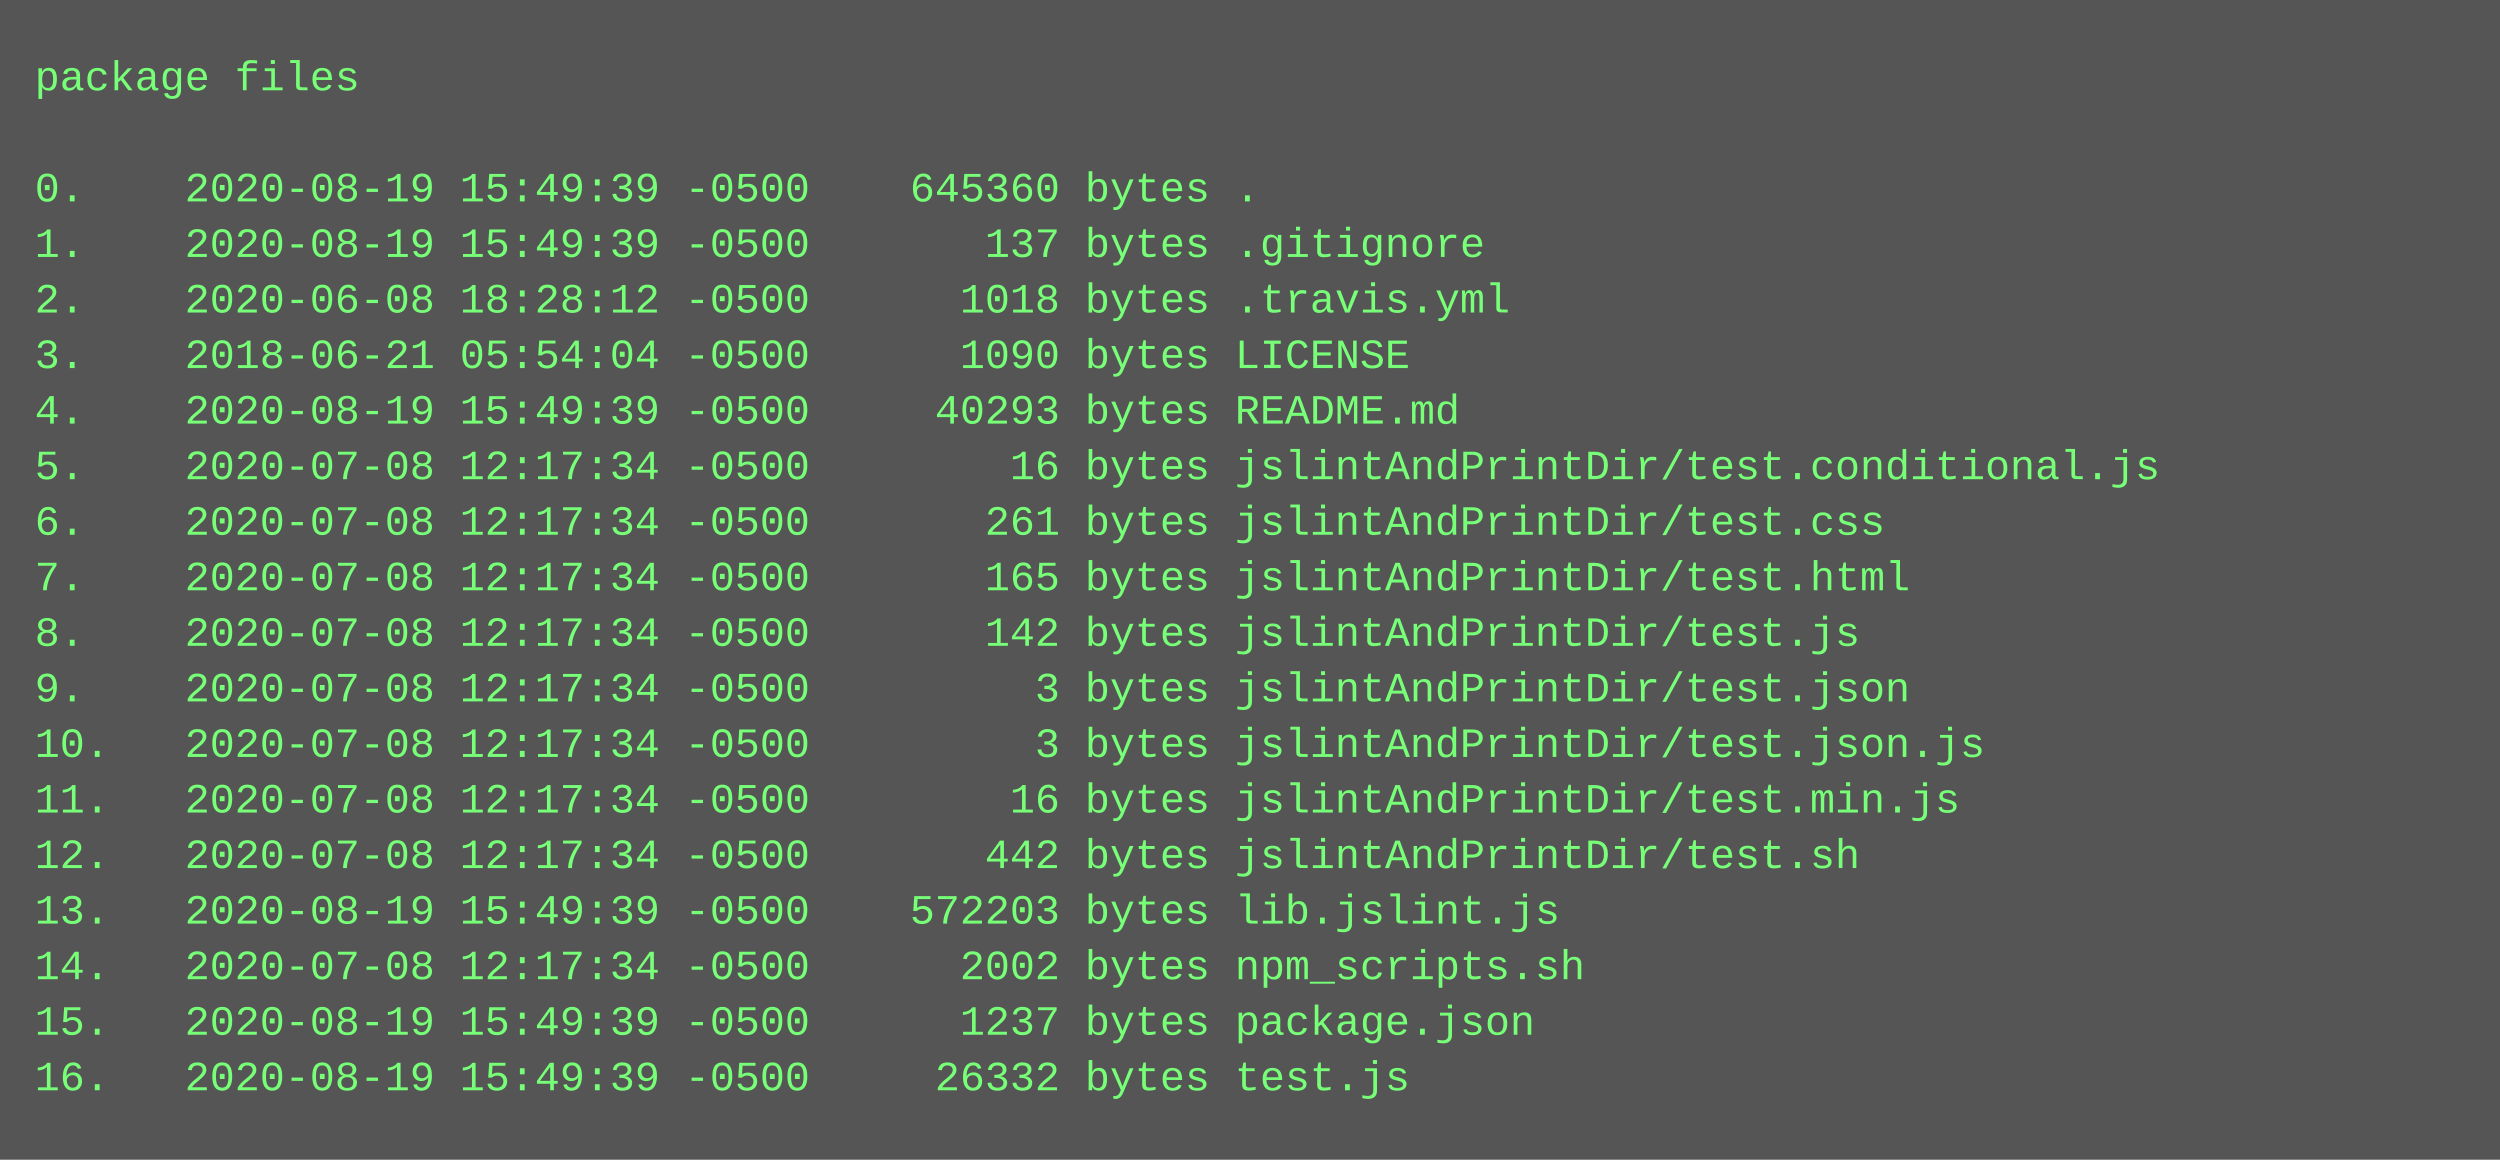
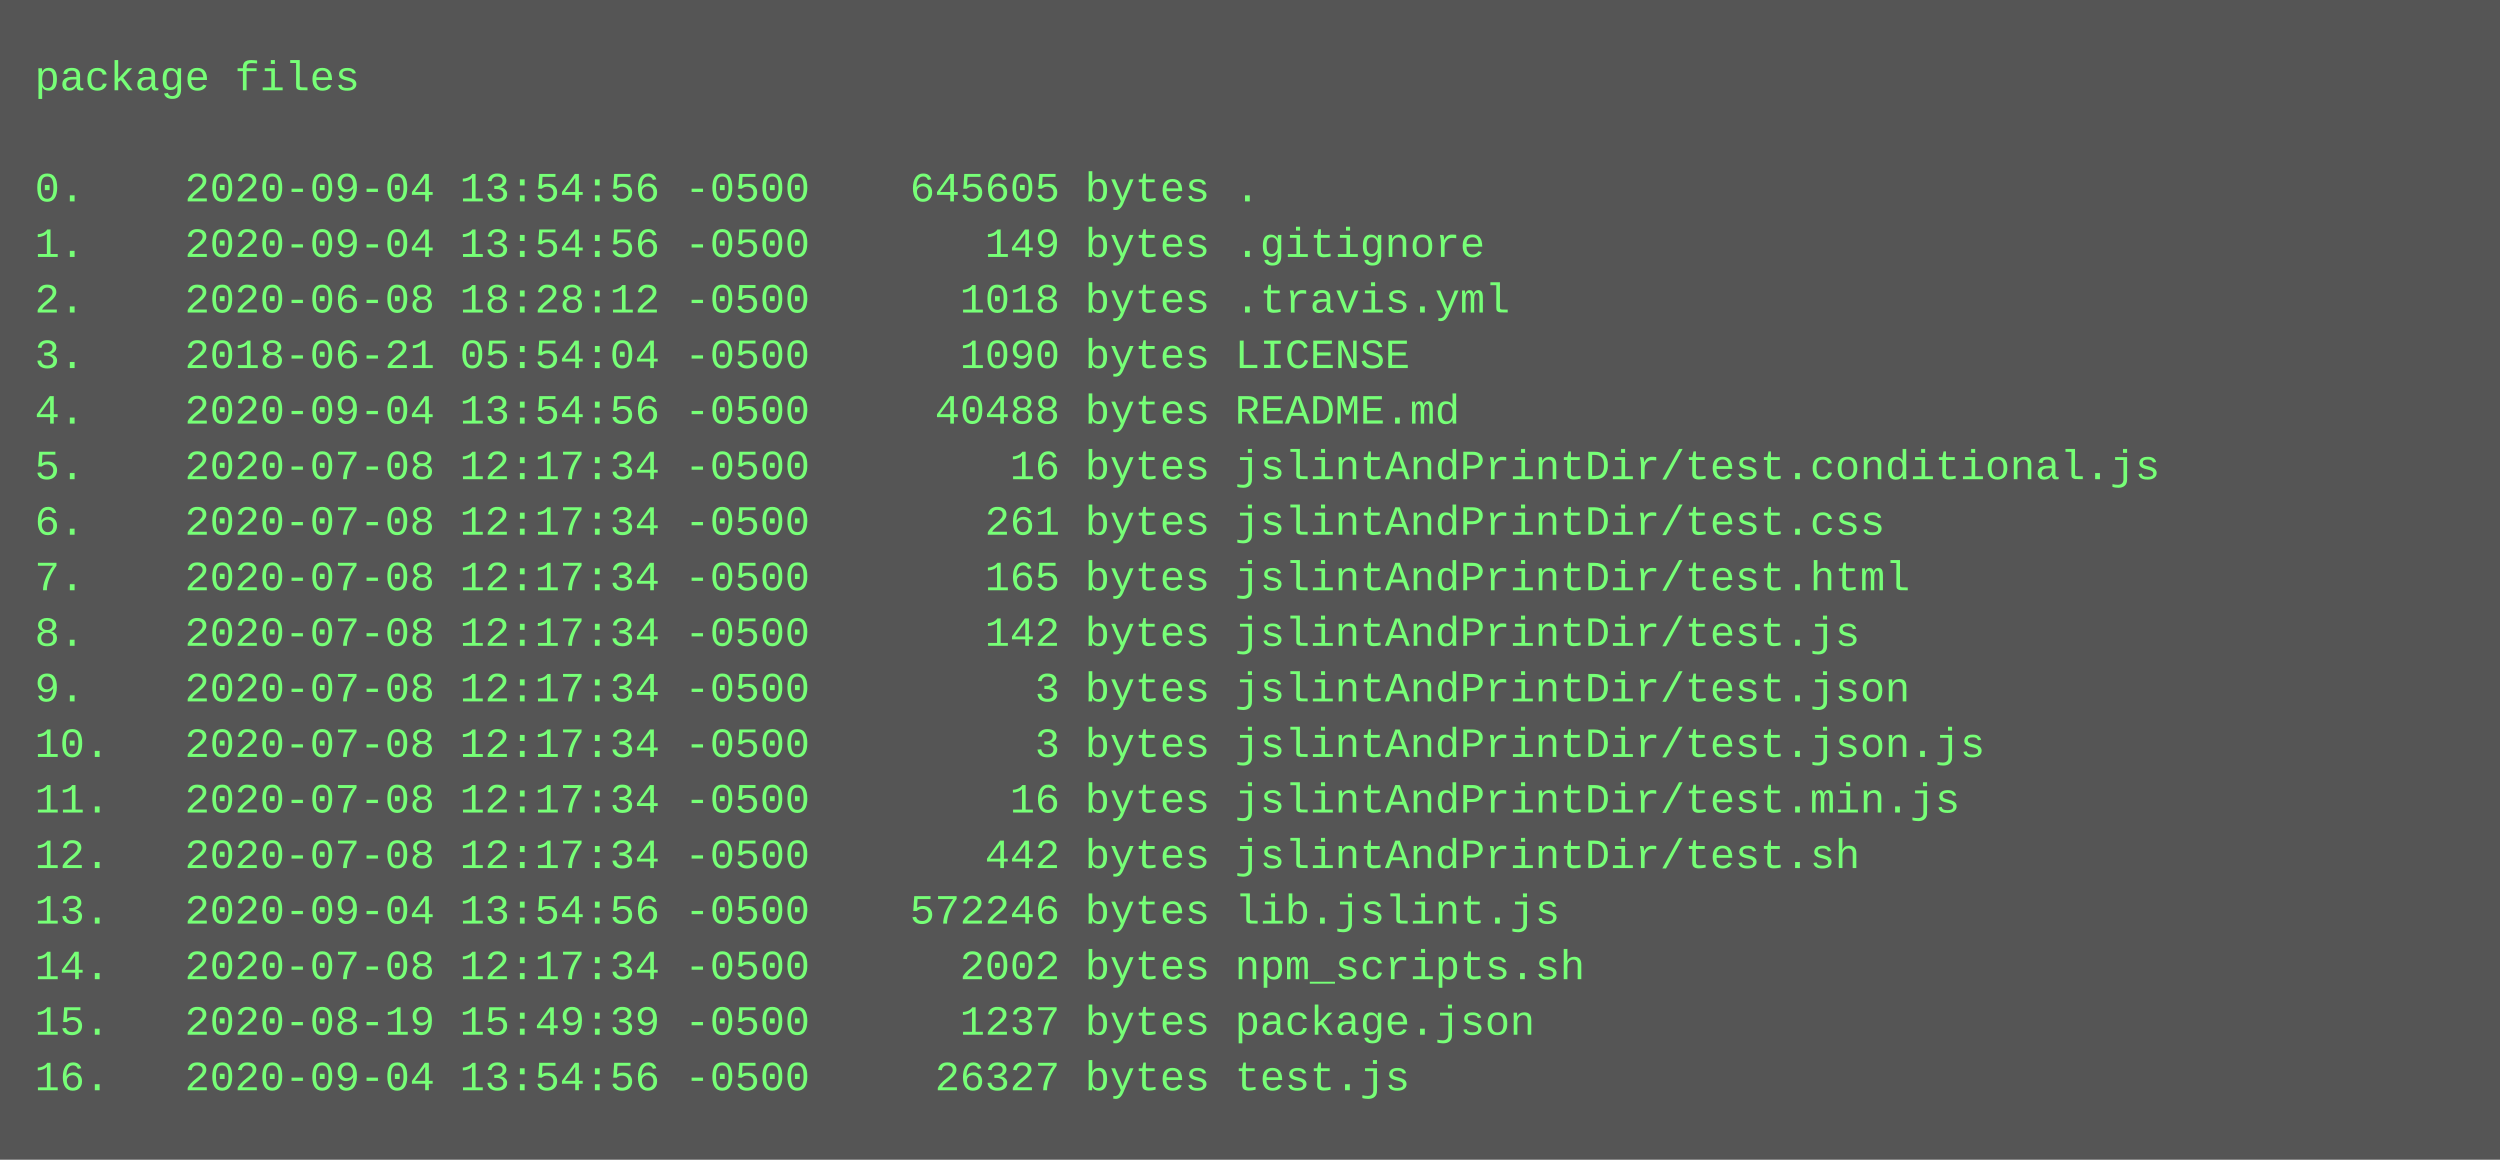
<svg xmlns="http://www.w3.org/2000/svg" height="334" width="720">
  <rect height="334" fill="#555" width="720" />
  <text fill="#7f7" font-family="Courier New" font-size="12" xml:space="preserve">
    <tspan x="10" y="26">package files</tspan>
    <tspan x="10" y="42" />
-     <tspan x="10" y="58">0.    2020-08-19 15:49:39 -0500    645360 bytes .</tspan>
-     <tspan x="10" y="74">1.    2020-08-19 15:49:39 -0500       137 bytes .gitignore</tspan>
+     <tspan x="10" y="58">0.    2020-09-04 13:54:56 -0500    645605 bytes .</tspan>
+     <tspan x="10" y="74">1.    2020-09-04 13:54:56 -0500       149 bytes .gitignore</tspan>
    <tspan x="10" y="90">2.    2020-06-08 18:28:12 -0500      1018 bytes .travis.yml</tspan>
    <tspan x="10" y="106">3.    2018-06-21 05:54:04 -0500      1090 bytes LICENSE</tspan>
-     <tspan x="10" y="122">4.    2020-08-19 15:49:39 -0500     40293 bytes README.md</tspan>
+     <tspan x="10" y="122">4.    2020-09-04 13:54:56 -0500     40488 bytes README.md</tspan>
    <tspan x="10" y="138">5.    2020-07-08 12:17:34 -0500        16 bytes jslintAndPrintDir/test.conditional.js</tspan>
    <tspan x="10" y="154">6.    2020-07-08 12:17:34 -0500       261 bytes jslintAndPrintDir/test.css</tspan>
    <tspan x="10" y="170">7.    2020-07-08 12:17:34 -0500       165 bytes jslintAndPrintDir/test.html</tspan>
    <tspan x="10" y="186">8.    2020-07-08 12:17:34 -0500       142 bytes jslintAndPrintDir/test.js</tspan>
    <tspan x="10" y="202">9.    2020-07-08 12:17:34 -0500         3 bytes jslintAndPrintDir/test.json</tspan>
    <tspan x="10" y="218">10.   2020-07-08 12:17:34 -0500         3 bytes jslintAndPrintDir/test.json.js</tspan>
    <tspan x="10" y="234">11.   2020-07-08 12:17:34 -0500        16 bytes jslintAndPrintDir/test.min.js</tspan>
    <tspan x="10" y="250">12.   2020-07-08 12:17:34 -0500       442 bytes jslintAndPrintDir/test.sh</tspan>
-     <tspan x="10" y="266">13.   2020-08-19 15:49:39 -0500    572203 bytes lib.jslint.js</tspan>
+     <tspan x="10" y="266">13.   2020-09-04 13:54:56 -0500    572246 bytes lib.jslint.js</tspan>
    <tspan x="10" y="282">14.   2020-07-08 12:17:34 -0500      2002 bytes npm_scripts.sh</tspan>
    <tspan x="10" y="298">15.   2020-08-19 15:49:39 -0500      1237 bytes package.json</tspan>
-     <tspan x="10" y="314">16.   2020-08-19 15:49:39 -0500     26332 bytes test.js</tspan>
+     <tspan x="10" y="314">16.   2020-09-04 13:54:56 -0500     26327 bytes test.js</tspan>
  </text>
</svg>
